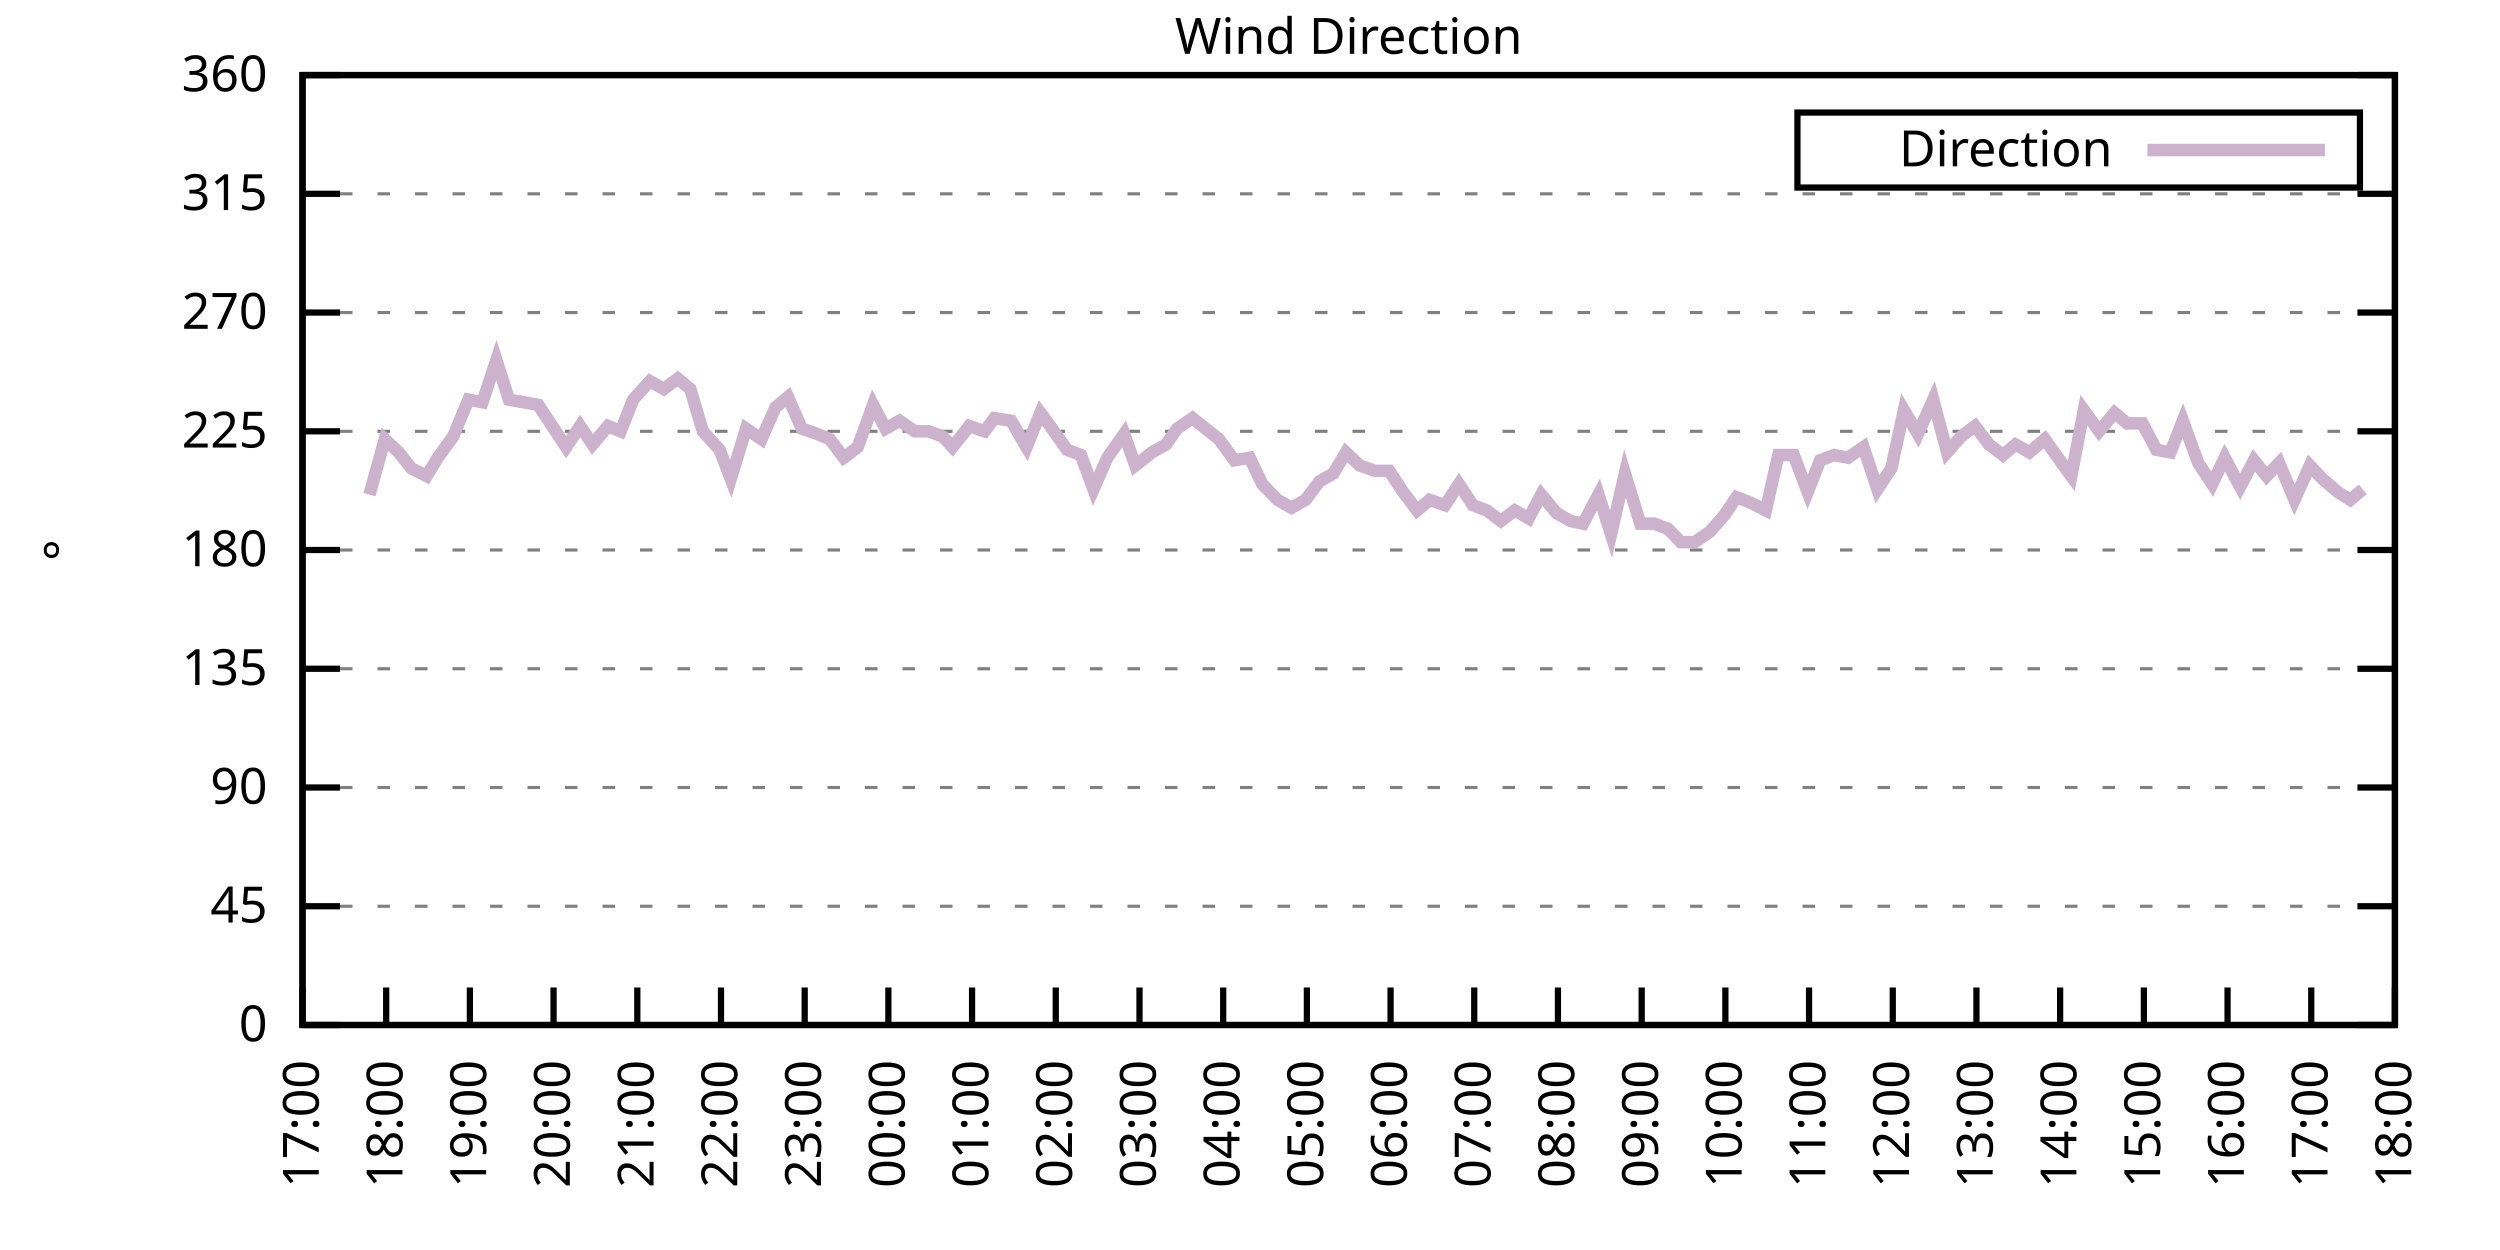
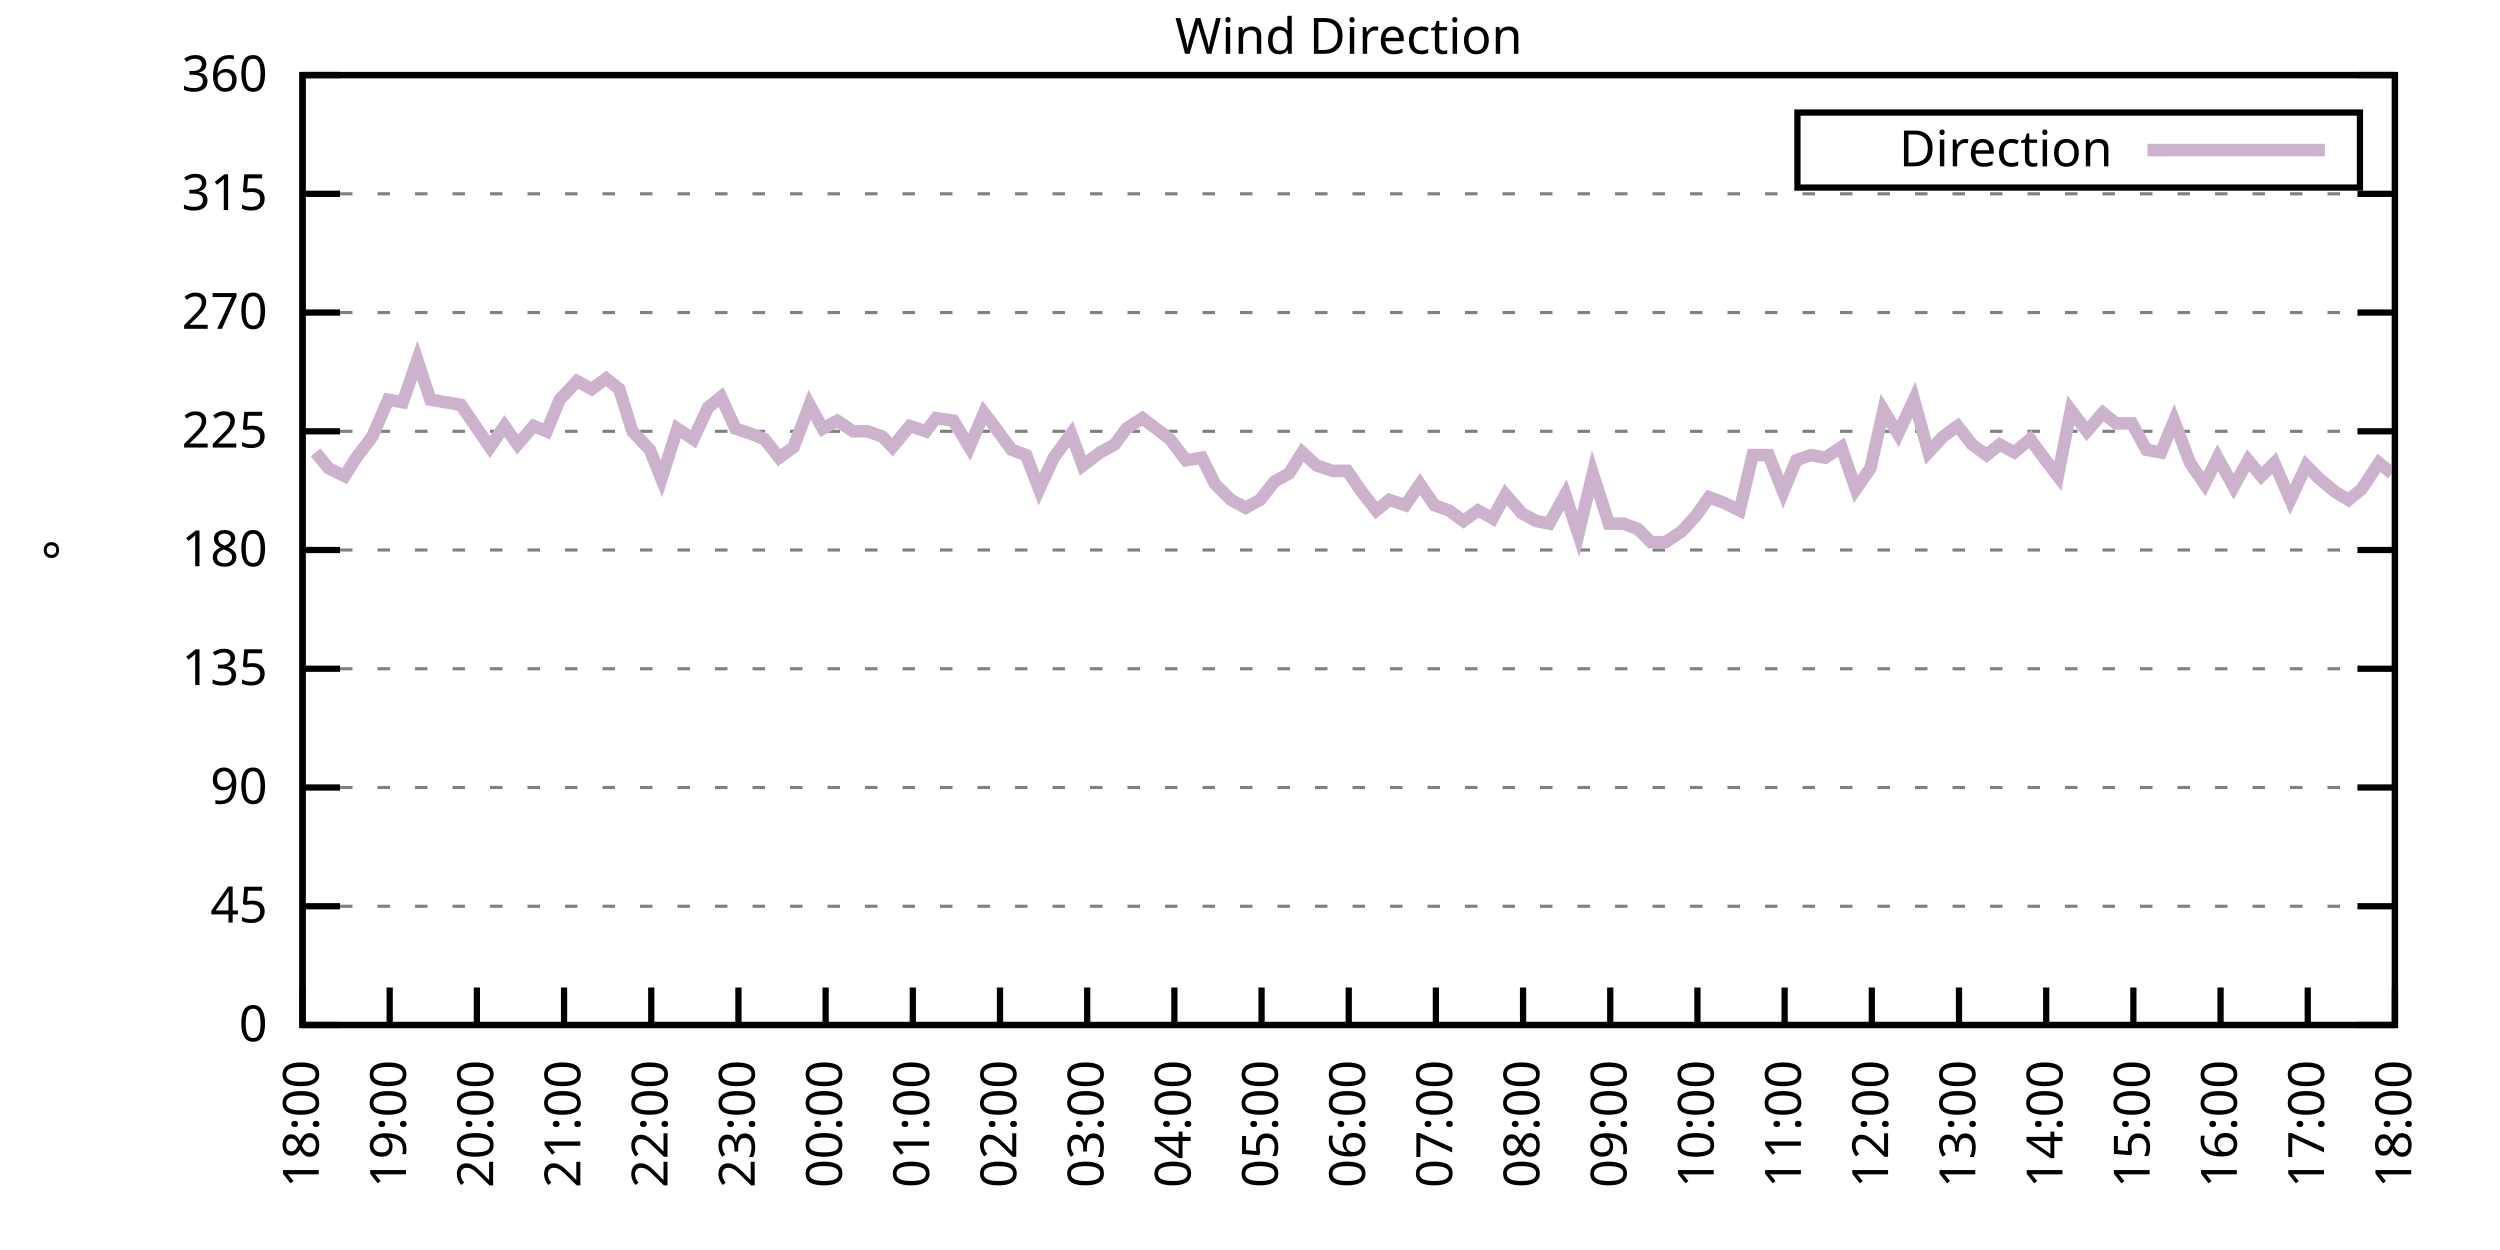
<svg xmlns="http://www.w3.org/2000/svg" xmlns:xlink="http://www.w3.org/1999/xlink" width="400" height="200" viewBox="0 0 400 200">
  <g id="gnuplot_canvas">
    <rect x="0" y="0" width="400" height="200" fill="none" />
    <defs>
      <circle id="gpDot" r="0.5" stroke-width="0.5" stroke="currentColor" />
      <path id="gpPt0" stroke-width="0.333" stroke="currentColor" d="M-1,0 h2 M0,-1 v2" />
      <path id="gpPt1" stroke-width="0.333" stroke="currentColor" d="M-1,-1 L1,1 M1,-1 L-1,1" />
      <path id="gpPt2" stroke-width="0.333" stroke="currentColor" d="M-1,0 L1,0 M0,-1 L0,1 M-1,-1 L1,1 M-1,1 L1,-1" />
      <rect id="gpPt3" stroke-width="0.333" stroke="currentColor" x="-1" y="-1" width="2" height="2" />
      <rect id="gpPt4" stroke-width="0.333" stroke="currentColor" fill="currentColor" x="-1" y="-1" width="2" height="2" />
      <circle id="gpPt5" stroke-width="0.333" stroke="currentColor" cx="0" cy="0" r="1" />
      <use xlink:href="#gpPt5" id="gpPt6" fill="currentColor" stroke="none" />
      <path id="gpPt7" stroke-width="0.333" stroke="currentColor" d="M0,-1.33 L-1.33,0.67 L1.33,0.67 z" />
      <use xlink:href="#gpPt7" id="gpPt8" fill="currentColor" stroke="none" />
      <use xlink:href="#gpPt7" id="gpPt9" stroke="currentColor" transform="rotate(180)" />
      <use xlink:href="#gpPt9" id="gpPt10" fill="currentColor" stroke="none" />
      <use xlink:href="#gpPt3" id="gpPt11" stroke="currentColor" transform="rotate(45)" />
      <use xlink:href="#gpPt11" id="gpPt12" fill="currentColor" stroke="none" />
      <path id="gpPt13" stroke-width="0.333" stroke="currentColor" d="M0,1.330 L1.265,0.411 L0.782,-1.067 L-0.782,-1.076 L-1.265,0.411 z" />
      <use xlink:href="#gpPt13" id="gpPt14" fill="currentColor" stroke="none" />
      <filter id="textbox" filterUnits="objectBoundingBox" x="0" y="0" height="1" width="1">
        <feFlood flood-color="white" flood-opacity="1" result="bgnd" />
        <feComposite in="SourceGraphic" in2="bgnd" operator="atop" />
      </filter>
      <filter id="greybox" filterUnits="objectBoundingBox" x="0" y="0" height="1" width="1">
        <feFlood flood-color="lightgrey" flood-opacity="1" result="grey" />
        <feComposite in="SourceGraphic" in2="grey" operator="atop" />
      </filter>
    </defs>
    <g fill="none" color="white" stroke="currentColor" stroke-width="1.00" stroke-linecap="butt" stroke-linejoin="miter">
</g>
    <g fill="none" color="black" stroke="currentColor" stroke-width="1.00" stroke-linecap="butt" stroke-linejoin="miter">
      <g stroke="none" shape-rendering="crispEdges">
        <polygon fill="rgb(255, 255, 255)" points="48.40,164.00 383.18,164.00 383.18,12.02 48.40,12.02 " />
      </g>
    </g>
    <g fill="none" color="black" stroke="currentColor" stroke-width="1.00" stroke-linecap="butt" stroke-linejoin="miter">
</g>
    <g fill="none" color="black" stroke="black" stroke-width="0.50" stroke-linecap="butt" stroke-linejoin="miter">
</g>
    <g fill="none" color="gray" stroke="currentColor" stroke-width="0.50" stroke-linecap="butt" stroke-linejoin="miter">
      <path stroke="gray" stroke-dasharray="2,4" class="gridline" d="M48.40,164.00 L383.19,164.00  " />
    </g>
    <g fill="none" color="gray" stroke="gray" stroke-width="1.00" stroke-linecap="butt" stroke-linejoin="miter">
</g>
    <g fill="none" color="black" stroke="currentColor" stroke-width="1.00" stroke-linecap="butt" stroke-linejoin="miter">
      <path stroke="black" d="M48.40,164.00 L54.40,164.00 M383.19,164.00 L377.19,164.00  " />
      <g transform="translate(42.80,166.60)" stroke="none" fill="black" font-family="Sans" font-size="8.00" text-anchor="end">
        <text>
          <tspan font-family="Sans"> 0</tspan>
        </text>
      </g>
    </g>
    <g fill="none" color="black" stroke="currentColor" stroke-width="1.00" stroke-linecap="butt" stroke-linejoin="miter">
</g>
    <g fill="none" color="black" stroke="black" stroke-width="0.50" stroke-linecap="butt" stroke-linejoin="miter">
</g>
    <g fill="none" color="gray" stroke="currentColor" stroke-width="0.50" stroke-linecap="butt" stroke-linejoin="miter">
      <path stroke="gray" stroke-dasharray="2,4" class="gridline" d="M48.40,145.00 L383.19,145.00  " />
    </g>
    <g fill="none" color="gray" stroke="gray" stroke-width="1.00" stroke-linecap="butt" stroke-linejoin="miter">
</g>
    <g fill="none" color="black" stroke="currentColor" stroke-width="1.00" stroke-linecap="butt" stroke-linejoin="miter">
      <path stroke="black" d="M48.40,145.00 L54.40,145.00 M383.19,145.00 L377.19,145.00  " />
      <g transform="translate(42.80,147.60)" stroke="none" fill="black" font-family="Sans" font-size="8.00" text-anchor="end">
        <text>
          <tspan font-family="Sans"> 45</tspan>
        </text>
      </g>
    </g>
    <g fill="none" color="black" stroke="currentColor" stroke-width="1.00" stroke-linecap="butt" stroke-linejoin="miter">
</g>
    <g fill="none" color="black" stroke="black" stroke-width="0.50" stroke-linecap="butt" stroke-linejoin="miter">
</g>
    <g fill="none" color="gray" stroke="currentColor" stroke-width="0.50" stroke-linecap="butt" stroke-linejoin="miter">
      <path stroke="gray" stroke-dasharray="2,4" class="gridline" d="M48.40,126.00 L383.19,126.00  " />
    </g>
    <g fill="none" color="gray" stroke="gray" stroke-width="1.00" stroke-linecap="butt" stroke-linejoin="miter">
</g>
    <g fill="none" color="black" stroke="currentColor" stroke-width="1.00" stroke-linecap="butt" stroke-linejoin="miter">
      <path stroke="black" d="M48.40,126.00 L54.40,126.00 M383.19,126.00 L377.19,126.00  " />
      <g transform="translate(42.80,128.60)" stroke="none" fill="black" font-family="Sans" font-size="8.00" text-anchor="end">
        <text>
          <tspan font-family="Sans"> 90</tspan>
        </text>
      </g>
    </g>
    <g fill="none" color="black" stroke="currentColor" stroke-width="1.00" stroke-linecap="butt" stroke-linejoin="miter">
</g>
    <g fill="none" color="black" stroke="black" stroke-width="0.50" stroke-linecap="butt" stroke-linejoin="miter">
</g>
    <g fill="none" color="gray" stroke="currentColor" stroke-width="0.50" stroke-linecap="butt" stroke-linejoin="miter">
      <path stroke="gray" stroke-dasharray="2,4" class="gridline" d="M48.40,107.00 L383.19,107.00  " />
    </g>
    <g fill="none" color="gray" stroke="gray" stroke-width="1.00" stroke-linecap="butt" stroke-linejoin="miter">
</g>
    <g fill="none" color="black" stroke="currentColor" stroke-width="1.00" stroke-linecap="butt" stroke-linejoin="miter">
      <path stroke="black" d="M48.40,107.00 L54.40,107.00 M383.19,107.00 L377.19,107.00  " />
      <g transform="translate(42.80,109.60)" stroke="none" fill="black" font-family="Sans" font-size="8.00" text-anchor="end">
        <text>
          <tspan font-family="Sans"> 135</tspan>
        </text>
      </g>
    </g>
    <g fill="none" color="black" stroke="currentColor" stroke-width="1.00" stroke-linecap="butt" stroke-linejoin="miter">
</g>
    <g fill="none" color="black" stroke="black" stroke-width="0.50" stroke-linecap="butt" stroke-linejoin="miter">
</g>
    <g fill="none" color="gray" stroke="currentColor" stroke-width="0.50" stroke-linecap="butt" stroke-linejoin="miter">
      <path stroke="gray" stroke-dasharray="2,4" class="gridline" d="M48.40,88.00 L383.19,88.00  " />
    </g>
    <g fill="none" color="gray" stroke="gray" stroke-width="1.00" stroke-linecap="butt" stroke-linejoin="miter">
</g>
    <g fill="none" color="black" stroke="currentColor" stroke-width="1.00" stroke-linecap="butt" stroke-linejoin="miter">
      <path stroke="black" d="M48.40,88.00 L54.40,88.00 M383.19,88.00 L377.19,88.00  " />
      <g transform="translate(42.80,90.60)" stroke="none" fill="black" font-family="Sans" font-size="8.00" text-anchor="end">
        <text>
          <tspan font-family="Sans"> 180</tspan>
        </text>
      </g>
    </g>
    <g fill="none" color="black" stroke="currentColor" stroke-width="1.00" stroke-linecap="butt" stroke-linejoin="miter">
</g>
    <g fill="none" color="black" stroke="black" stroke-width="0.50" stroke-linecap="butt" stroke-linejoin="miter">
</g>
    <g fill="none" color="gray" stroke="currentColor" stroke-width="0.50" stroke-linecap="butt" stroke-linejoin="miter">
      <path stroke="gray" stroke-dasharray="2,4" class="gridline" d="M48.40,69.01 L383.19,69.01  " />
    </g>
    <g fill="none" color="gray" stroke="gray" stroke-width="1.00" stroke-linecap="butt" stroke-linejoin="miter">
</g>
    <g fill="none" color="black" stroke="currentColor" stroke-width="1.00" stroke-linecap="butt" stroke-linejoin="miter">
      <path stroke="black" d="M48.40,69.01 L54.40,69.01 M383.19,69.01 L377.19,69.01  " />
      <g transform="translate(42.80,71.61)" stroke="none" fill="black" font-family="Sans" font-size="8.00" text-anchor="end">
        <text>
          <tspan font-family="Sans"> 225</tspan>
        </text>
      </g>
    </g>
    <g fill="none" color="black" stroke="currentColor" stroke-width="1.00" stroke-linecap="butt" stroke-linejoin="miter">
</g>
    <g fill="none" color="black" stroke="black" stroke-width="0.50" stroke-linecap="butt" stroke-linejoin="miter">
</g>
    <g fill="none" color="gray" stroke="currentColor" stroke-width="0.50" stroke-linecap="butt" stroke-linejoin="miter">
      <path stroke="gray" stroke-dasharray="2,4" class="gridline" d="M48.40,50.01 L383.19,50.01  " />
    </g>
    <g fill="none" color="gray" stroke="gray" stroke-width="1.00" stroke-linecap="butt" stroke-linejoin="miter">
</g>
    <g fill="none" color="black" stroke="currentColor" stroke-width="1.00" stroke-linecap="butt" stroke-linejoin="miter">
      <path stroke="black" d="M48.40,50.01 L54.40,50.01 M383.19,50.01 L377.19,50.01  " />
      <g transform="translate(42.80,52.61)" stroke="none" fill="black" font-family="Sans" font-size="8.00" text-anchor="end">
        <text>
          <tspan font-family="Sans"> 270</tspan>
        </text>
      </g>
    </g>
    <g fill="none" color="black" stroke="currentColor" stroke-width="1.00" stroke-linecap="butt" stroke-linejoin="miter">
</g>
    <g fill="none" color="black" stroke="black" stroke-width="0.50" stroke-linecap="butt" stroke-linejoin="miter">
</g>
    <g fill="none" color="gray" stroke="currentColor" stroke-width="0.50" stroke-linecap="butt" stroke-linejoin="miter">
      <path stroke="gray" stroke-dasharray="2,4" class="gridline" d="M48.40,31.01 L383.19,31.01  " />
    </g>
    <g fill="none" color="gray" stroke="gray" stroke-width="1.00" stroke-linecap="butt" stroke-linejoin="miter">
</g>
    <g fill="none" color="black" stroke="currentColor" stroke-width="1.00" stroke-linecap="butt" stroke-linejoin="miter">
      <path stroke="black" d="M48.40,31.01 L54.40,31.01 M383.19,31.01 L377.19,31.01  " />
      <g transform="translate(42.80,33.61)" stroke="none" fill="black" font-family="Sans" font-size="8.00" text-anchor="end">
        <text>
          <tspan font-family="Sans"> 315</tspan>
        </text>
      </g>
    </g>
    <g fill="none" color="black" stroke="currentColor" stroke-width="1.00" stroke-linecap="butt" stroke-linejoin="miter">
</g>
    <g fill="none" color="black" stroke="black" stroke-width="0.50" stroke-linecap="butt" stroke-linejoin="miter">
</g>
    <g fill="none" color="gray" stroke="currentColor" stroke-width="0.50" stroke-linecap="butt" stroke-linejoin="miter">
      <path stroke="gray" stroke-dasharray="2,4" class="gridline" d="M48.40,12.01 L383.19,12.01  " />
    </g>
    <g fill="none" color="gray" stroke="gray" stroke-width="1.00" stroke-linecap="butt" stroke-linejoin="miter">
</g>
    <g fill="none" color="black" stroke="currentColor" stroke-width="1.00" stroke-linecap="butt" stroke-linejoin="miter">
      <path stroke="black" d="M48.40,12.01 L54.40,12.01 M383.19,12.01 L377.19,12.01  " />
      <g transform="translate(42.80,14.61)" stroke="none" fill="black" font-family="Sans" font-size="8.00" text-anchor="end">
        <text>
          <tspan font-family="Sans"> 360</tspan>
        </text>
      </g>
    </g>
    <g fill="none" color="black" stroke="currentColor" stroke-width="1.00" stroke-linecap="butt" stroke-linejoin="miter">
      <path stroke="black" d="M48.40,164.00 L48.40,158.00  " />
      <g transform="translate(51.00,169.60) rotate(270.00)" stroke="none" fill="black" font-family="Sans" font-size="8.00" text-anchor="end">
        <text>
-           <tspan font-family="Sans">17:00</tspan>
-         </text>
-       </g>
-     </g>
-     <g fill="none" color="black" stroke="currentColor" stroke-width="1.00" stroke-linecap="butt" stroke-linejoin="miter">
-       <path stroke="black" d="M61.79,164.00 L61.79,158.00  " />
-       <g transform="translate(64.39,169.60) rotate(270.00)" stroke="none" fill="black" font-family="Sans" font-size="8.00" text-anchor="end">
-         <text>
          <tspan font-family="Sans">18:00</tspan>
        </text>
      </g>
    </g>
    <g fill="none" color="black" stroke="currentColor" stroke-width="1.00" stroke-linecap="butt" stroke-linejoin="miter">
-       <path stroke="black" d="M75.18,164.00 L75.18,158.00  " />
-       <g transform="translate(77.78,169.60) rotate(270.00)" stroke="none" fill="black" font-family="Sans" font-size="8.00" text-anchor="end">
+       <path stroke="black" d="M62.35,164.00 L62.35,158.00  " />
+       <g transform="translate(64.95,169.60) rotate(270.00)" stroke="none" fill="black" font-family="Sans" font-size="8.00" text-anchor="end">
        <text>
          <tspan font-family="Sans">19:00</tspan>
        </text>
      </g>
    </g>
    <g fill="none" color="black" stroke="currentColor" stroke-width="1.00" stroke-linecap="butt" stroke-linejoin="miter">
-       <path stroke="black" d="M88.57,164.00 L88.57,158.00  " />
-       <g transform="translate(91.17,169.60) rotate(270.00)" stroke="none" fill="black" font-family="Sans" font-size="8.00" text-anchor="end">
+       <path stroke="black" d="M76.30,164.00 L76.30,158.00  " />
+       <g transform="translate(78.90,169.60) rotate(270.00)" stroke="none" fill="black" font-family="Sans" font-size="8.00" text-anchor="end">
        <text>
          <tspan font-family="Sans">20:00</tspan>
        </text>
      </g>
    </g>
    <g fill="none" color="black" stroke="currentColor" stroke-width="1.00" stroke-linecap="butt" stroke-linejoin="miter">
-       <path stroke="black" d="M101.97,164.00 L101.97,158.00  " />
-       <g transform="translate(104.57,169.60) rotate(270.00)" stroke="none" fill="black" font-family="Sans" font-size="8.00" text-anchor="end">
+       <path stroke="black" d="M90.25,164.00 L90.25,158.00  " />
+       <g transform="translate(92.85,169.60) rotate(270.00)" stroke="none" fill="black" font-family="Sans" font-size="8.00" text-anchor="end">
        <text>
          <tspan font-family="Sans">21:00</tspan>
        </text>
      </g>
    </g>
    <g fill="none" color="black" stroke="currentColor" stroke-width="1.00" stroke-linecap="butt" stroke-linejoin="miter">
-       <path stroke="black" d="M115.36,164.00 L115.36,158.00  " />
-       <g transform="translate(117.96,169.60) rotate(270.00)" stroke="none" fill="black" font-family="Sans" font-size="8.00" text-anchor="end">
+       <path stroke="black" d="M104.20,164.00 L104.20,158.00  " />
+       <g transform="translate(106.80,169.60) rotate(270.00)" stroke="none" fill="black" font-family="Sans" font-size="8.00" text-anchor="end">
        <text>
          <tspan font-family="Sans">22:00</tspan>
        </text>
      </g>
    </g>
    <g fill="none" color="black" stroke="currentColor" stroke-width="1.00" stroke-linecap="butt" stroke-linejoin="miter">
-       <path stroke="black" d="M128.75,164.00 L128.75,158.00  " />
-       <g transform="translate(131.35,169.60) rotate(270.00)" stroke="none" fill="black" font-family="Sans" font-size="8.00" text-anchor="end">
+       <path stroke="black" d="M118.15,164.00 L118.15,158.00  " />
+       <g transform="translate(120.75,169.60) rotate(270.00)" stroke="none" fill="black" font-family="Sans" font-size="8.00" text-anchor="end">
        <text>
          <tspan font-family="Sans">23:00</tspan>
        </text>
      </g>
    </g>
    <g fill="none" color="black" stroke="currentColor" stroke-width="1.00" stroke-linecap="butt" stroke-linejoin="miter">
-       <path stroke="black" d="M142.14,164.00 L142.14,158.00  " />
-       <g transform="translate(144.74,169.60) rotate(270.00)" stroke="none" fill="black" font-family="Sans" font-size="8.00" text-anchor="end">
+       <path stroke="black" d="M132.10,164.00 L132.10,158.00  " />
+       <g transform="translate(134.70,169.60) rotate(270.00)" stroke="none" fill="black" font-family="Sans" font-size="8.00" text-anchor="end">
        <text>
          <tspan font-family="Sans">00:00</tspan>
        </text>
      </g>
    </g>
    <g fill="none" color="black" stroke="currentColor" stroke-width="1.00" stroke-linecap="butt" stroke-linejoin="miter">
-       <path stroke="black" d="M155.53,164.00 L155.53,158.00  " />
-       <g transform="translate(158.13,169.60) rotate(270.00)" stroke="none" fill="black" font-family="Sans" font-size="8.00" text-anchor="end">
+       <path stroke="black" d="M146.05,164.00 L146.05,158.00  " />
+       <g transform="translate(148.65,169.60) rotate(270.00)" stroke="none" fill="black" font-family="Sans" font-size="8.00" text-anchor="end">
        <text>
          <tspan font-family="Sans">01:00</tspan>
        </text>
      </g>
    </g>
    <g fill="none" color="black" stroke="currentColor" stroke-width="1.00" stroke-linecap="butt" stroke-linejoin="miter">
-       <path stroke="black" d="M168.92,164.00 L168.92,158.00  " />
-       <g transform="translate(171.52,169.60) rotate(270.00)" stroke="none" fill="black" font-family="Sans" font-size="8.00" text-anchor="end">
+       <path stroke="black" d="M160.00,164.00 L160.00,158.00  " />
+       <g transform="translate(162.60,169.60) rotate(270.00)" stroke="none" fill="black" font-family="Sans" font-size="8.00" text-anchor="end">
        <text>
          <tspan font-family="Sans">02:00</tspan>
        </text>
      </g>
    </g>
    <g fill="none" color="black" stroke="currentColor" stroke-width="1.00" stroke-linecap="butt" stroke-linejoin="miter">
-       <path stroke="black" d="M182.32,164.00 L182.32,158.00  " />
-       <g transform="translate(184.92,169.60) rotate(270.00)" stroke="none" fill="black" font-family="Sans" font-size="8.00" text-anchor="end">
+       <path stroke="black" d="M173.95,164.00 L173.95,158.00  " />
+       <g transform="translate(176.55,169.60) rotate(270.00)" stroke="none" fill="black" font-family="Sans" font-size="8.00" text-anchor="end">
        <text>
          <tspan font-family="Sans">03:00</tspan>
        </text>
      </g>
    </g>
    <g fill="none" color="black" stroke="currentColor" stroke-width="1.00" stroke-linecap="butt" stroke-linejoin="miter">
-       <path stroke="black" d="M195.71,164.00 L195.71,158.00  " />
-       <g transform="translate(198.31,169.60) rotate(270.00)" stroke="none" fill="black" font-family="Sans" font-size="8.00" text-anchor="end">
+       <path stroke="black" d="M187.90,164.00 L187.90,158.00  " />
+       <g transform="translate(190.50,169.60) rotate(270.00)" stroke="none" fill="black" font-family="Sans" font-size="8.00" text-anchor="end">
        <text>
          <tspan font-family="Sans">04:00</tspan>
        </text>
      </g>
    </g>
    <g fill="none" color="black" stroke="currentColor" stroke-width="1.00" stroke-linecap="butt" stroke-linejoin="miter">
-       <path stroke="black" d="M209.10,164.00 L209.10,158.00  " />
-       <g transform="translate(211.70,169.60) rotate(270.00)" stroke="none" fill="black" font-family="Sans" font-size="8.00" text-anchor="end">
+       <path stroke="black" d="M201.85,164.00 L201.85,158.00  " />
+       <g transform="translate(204.45,169.60) rotate(270.00)" stroke="none" fill="black" font-family="Sans" font-size="8.00" text-anchor="end">
        <text>
          <tspan font-family="Sans">05:00</tspan>
        </text>
      </g>
    </g>
    <g fill="none" color="black" stroke="currentColor" stroke-width="1.00" stroke-linecap="butt" stroke-linejoin="miter">
-       <path stroke="black" d="M222.49,164.00 L222.49,158.00  " />
-       <g transform="translate(225.09,169.60) rotate(270.00)" stroke="none" fill="black" font-family="Sans" font-size="8.00" text-anchor="end">
+       <path stroke="black" d="M215.80,164.00 L215.80,158.00  " />
+       <g transform="translate(218.40,169.60) rotate(270.00)" stroke="none" fill="black" font-family="Sans" font-size="8.00" text-anchor="end">
        <text>
          <tspan font-family="Sans">06:00</tspan>
        </text>
      </g>
    </g>
    <g fill="none" color="black" stroke="currentColor" stroke-width="1.00" stroke-linecap="butt" stroke-linejoin="miter">
-       <path stroke="black" d="M235.88,164.00 L235.88,158.00  " />
-       <g transform="translate(238.48,169.60) rotate(270.00)" stroke="none" fill="black" font-family="Sans" font-size="8.00" text-anchor="end">
+       <path stroke="black" d="M229.74,164.00 L229.74,158.00  " />
+       <g transform="translate(232.34,169.60) rotate(270.00)" stroke="none" fill="black" font-family="Sans" font-size="8.00" text-anchor="end">
        <text>
          <tspan font-family="Sans">07:00</tspan>
        </text>
      </g>
    </g>
    <g fill="none" color="black" stroke="currentColor" stroke-width="1.00" stroke-linecap="butt" stroke-linejoin="miter">
-       <path stroke="black" d="M249.27,164.00 L249.27,158.00  " />
-       <g transform="translate(251.87,169.60) rotate(270.00)" stroke="none" fill="black" font-family="Sans" font-size="8.00" text-anchor="end">
+       <path stroke="black" d="M243.69,164.00 L243.69,158.00  " />
+       <g transform="translate(246.29,169.60) rotate(270.00)" stroke="none" fill="black" font-family="Sans" font-size="8.00" text-anchor="end">
        <text>
          <tspan font-family="Sans">08:00</tspan>
        </text>
      </g>
    </g>
    <g fill="none" color="black" stroke="currentColor" stroke-width="1.00" stroke-linecap="butt" stroke-linejoin="miter">
-       <path stroke="black" d="M262.67,164.00 L262.67,158.00  " />
-       <g transform="translate(265.27,169.60) rotate(270.00)" stroke="none" fill="black" font-family="Sans" font-size="8.00" text-anchor="end">
+       <path stroke="black" d="M257.64,164.00 L257.64,158.00  " />
+       <g transform="translate(260.24,169.60) rotate(270.00)" stroke="none" fill="black" font-family="Sans" font-size="8.00" text-anchor="end">
        <text>
          <tspan font-family="Sans">09:00</tspan>
        </text>
      </g>
    </g>
    <g fill="none" color="black" stroke="currentColor" stroke-width="1.00" stroke-linecap="butt" stroke-linejoin="miter">
-       <path stroke="black" d="M276.06,164.00 L276.06,158.00  " />
-       <g transform="translate(278.66,169.60) rotate(270.00)" stroke="none" fill="black" font-family="Sans" font-size="8.00" text-anchor="end">
+       <path stroke="black" d="M271.59,164.00 L271.59,158.00  " />
+       <g transform="translate(274.19,169.60) rotate(270.00)" stroke="none" fill="black" font-family="Sans" font-size="8.00" text-anchor="end">
        <text>
          <tspan font-family="Sans">10:00</tspan>
        </text>
      </g>
    </g>
    <g fill="none" color="black" stroke="currentColor" stroke-width="1.00" stroke-linecap="butt" stroke-linejoin="miter">
-       <path stroke="black" d="M289.45,164.00 L289.45,158.00  " />
-       <g transform="translate(292.05,169.60) rotate(270.00)" stroke="none" fill="black" font-family="Sans" font-size="8.00" text-anchor="end">
+       <path stroke="black" d="M285.54,164.00 L285.54,158.00  " />
+       <g transform="translate(288.14,169.60) rotate(270.00)" stroke="none" fill="black" font-family="Sans" font-size="8.00" text-anchor="end">
        <text>
          <tspan font-family="Sans">11:00</tspan>
        </text>
      </g>
    </g>
    <g fill="none" color="black" stroke="currentColor" stroke-width="1.00" stroke-linecap="butt" stroke-linejoin="miter">
-       <path stroke="black" d="M302.84,164.00 L302.84,158.00  " />
-       <g transform="translate(305.44,169.60) rotate(270.00)" stroke="none" fill="black" font-family="Sans" font-size="8.00" text-anchor="end">
+       <path stroke="black" d="M299.49,164.00 L299.49,158.00  " />
+       <g transform="translate(302.09,169.60) rotate(270.00)" stroke="none" fill="black" font-family="Sans" font-size="8.00" text-anchor="end">
        <text>
          <tspan font-family="Sans">12:00</tspan>
        </text>
      </g>
    </g>
    <g fill="none" color="black" stroke="currentColor" stroke-width="1.00" stroke-linecap="butt" stroke-linejoin="miter">
-       <path stroke="black" d="M316.23,164.00 L316.23,158.00  " />
-       <g transform="translate(318.83,169.60) rotate(270.00)" stroke="none" fill="black" font-family="Sans" font-size="8.00" text-anchor="end">
+       <path stroke="black" d="M313.44,164.00 L313.44,158.00  " />
+       <g transform="translate(316.04,169.60) rotate(270.00)" stroke="none" fill="black" font-family="Sans" font-size="8.00" text-anchor="end">
        <text>
          <tspan font-family="Sans">13:00</tspan>
        </text>
      </g>
    </g>
    <g fill="none" color="black" stroke="currentColor" stroke-width="1.00" stroke-linecap="butt" stroke-linejoin="miter">
-       <path stroke="black" d="M329.62,164.00 L329.62,158.00  " />
-       <g transform="translate(332.22,169.60) rotate(270.00)" stroke="none" fill="black" font-family="Sans" font-size="8.00" text-anchor="end">
+       <path stroke="black" d="M327.39,164.00 L327.39,158.00  " />
+       <g transform="translate(329.99,169.60) rotate(270.00)" stroke="none" fill="black" font-family="Sans" font-size="8.00" text-anchor="end">
        <text>
          <tspan font-family="Sans">14:00</tspan>
        </text>
      </g>
    </g>
    <g fill="none" color="black" stroke="currentColor" stroke-width="1.00" stroke-linecap="butt" stroke-linejoin="miter">
-       <path stroke="black" d="M343.02,164.00 L343.02,158.00  " />
-       <g transform="translate(345.62,169.60) rotate(270.00)" stroke="none" fill="black" font-family="Sans" font-size="8.00" text-anchor="end">
+       <path stroke="black" d="M341.34,164.00 L341.34,158.00  " />
+       <g transform="translate(343.94,169.60) rotate(270.00)" stroke="none" fill="black" font-family="Sans" font-size="8.00" text-anchor="end">
        <text>
          <tspan font-family="Sans">15:00</tspan>
        </text>
      </g>
    </g>
    <g fill="none" color="black" stroke="currentColor" stroke-width="1.00" stroke-linecap="butt" stroke-linejoin="miter">
-       <path stroke="black" d="M356.41,164.00 L356.41,158.00  " />
-       <g transform="translate(359.01,169.60) rotate(270.00)" stroke="none" fill="black" font-family="Sans" font-size="8.00" text-anchor="end">
+       <path stroke="black" d="M355.29,164.00 L355.29,158.00  " />
+       <g transform="translate(357.89,169.60) rotate(270.00)" stroke="none" fill="black" font-family="Sans" font-size="8.00" text-anchor="end">
        <text>
          <tspan font-family="Sans">16:00</tspan>
        </text>
      </g>
    </g>
    <g fill="none" color="black" stroke="currentColor" stroke-width="1.00" stroke-linecap="butt" stroke-linejoin="miter">
-       <path stroke="black" d="M369.80,164.00 L369.80,158.00  " />
-       <g transform="translate(372.40,169.60) rotate(270.00)" stroke="none" fill="black" font-family="Sans" font-size="8.00" text-anchor="end">
+       <path stroke="black" d="M369.24,164.00 L369.24,158.00  " />
+       <g transform="translate(371.84,169.60) rotate(270.00)" stroke="none" fill="black" font-family="Sans" font-size="8.00" text-anchor="end">
        <text>
          <tspan font-family="Sans">17:00</tspan>
        </text>
      </g>
    </g>
    <g fill="none" color="black" stroke="currentColor" stroke-width="1.00" stroke-linecap="butt" stroke-linejoin="miter">
      <path stroke="black" d="M383.19,164.00 L383.19,158.00  " />
      <g transform="translate(385.79,169.60) rotate(270.00)" stroke="none" fill="black" font-family="Sans" font-size="8.00" text-anchor="end">
        <text>
          <tspan font-family="Sans">18:00</tspan>
        </text>
      </g>
    </g>
    <g fill="none" color="black" stroke="currentColor" stroke-width="1.00" stroke-linecap="butt" stroke-linejoin="miter">
</g>
    <g fill="none" color="black" stroke="currentColor" stroke-width="1.00" stroke-linecap="butt" stroke-linejoin="miter">
      <path stroke="black" d="M48.40,12.01 L48.40,164.00 L383.19,164.00 L383.19,12.01 L48.40,12.01 Z  " />
    </g>
    <g fill="none" color="black" stroke="currentColor" stroke-width="1.00" stroke-linecap="butt" stroke-linejoin="miter">
</g>
    <g fill="none" color="black" stroke="currentColor" stroke-width="1.00" stroke-linecap="butt" stroke-linejoin="miter">
      <path stroke="black" d="M287.59,30.01 L287.59,18.01 L377.59,18.01 L377.59,30.01 L287.59,30.01 Z  " />
    </g>
    <g id="Wind_direction_plot_1">
      <g fill="none" color="white" stroke="black" stroke-width="2.00" stroke-linecap="butt" stroke-linejoin="miter">
</g>
      <g fill="none" color="black" stroke="currentColor" stroke-width="2.00" stroke-linecap="butt" stroke-linejoin="miter">
        <g transform="translate(337.99,26.61)" stroke="none" fill="black" font-family="Sans" font-size="8.00" text-anchor="end">
          <text>
            <tspan font-family="Sans">Direction</tspan>
          </text>
        </g>
      </g>
      <g fill="none" color="black" stroke="currentColor" stroke-width="2.00" stroke-linecap="butt" stroke-linejoin="miter">
-         <path stroke="rgb(204, 178, 204)" d="M343.59,24.01 L371.99,24.01 M59.11,79.14 L61.57,70.27 L63.80,72.38 L65.81,74.92 L68.26,76.18 L70.05,73.23   L72.50,69.85 L74.96,63.94 L77.19,64.36 L79.42,57.61 L81.43,63.94 L86.12,64.78 L88.35,68.16 L90.58,71.54   L92.82,68.16 L94.82,71.12 L97.28,68.16 L99.29,69.01 L101.30,63.94 L103.98,60.98 L106.21,62.25 L108.44,60.56   L110.45,62.25 L112.46,69.01 L115.13,71.96 L116.92,76.61 L119.38,68.58 L121.83,70.27 L124.06,65.21 L126.07,63.52   L128.30,68.58 L130.76,69.43 L132.77,70.27 L135.00,73.23 L137.23,71.54 L139.69,64.78 L141.69,68.58 L143.93,67.32   L146.38,69.01 L148.61,69.01 L150.85,69.85 L152.41,71.54 L155.09,68.16 L157.54,69.01 L159.10,66.90 L161.78,67.32   L164.24,71.54 L166.47,66.05 L168.03,68.16 L170.71,71.96 L172.94,72.81 L174.95,78.29 L177.18,73.23 L179.86,69.43   L181.65,74.49 L184.32,72.38 L186.56,71.12 L188.34,68.58 L190.80,66.90 L195.04,70.27 L197.49,73.65 L199.95,73.23   L201.96,77.45 L204.41,79.98 L206.64,81.25 L208.88,79.98 L211.11,77.03 L213.34,75.76 L215.35,72.38 L217.58,74.49   L220.04,75.34 L222.27,75.34 L224.50,78.72 L226.73,81.67 L228.74,79.98 L231.20,80.83 L233.43,77.45 L235.66,80.83   L237.89,81.67 L240.12,83.36 L242.36,81.67 L244.59,82.94 L246.60,79.14 L249.05,82.09 L251.28,83.36 L253.29,83.78   L255.75,79.14 L257.76,85.47 L259.99,75.76 L262.44,83.78 L264.67,83.78 L266.91,84.63 L268.92,86.74 L271.15,86.74   L273.60,85.05 L275.83,82.52 L277.84,79.56 L280.07,80.41 L282.53,81.67 L284.54,72.81 L286.99,72.81 L289.23,78.72   L291.23,73.65 L293.47,72.81 L295.70,73.23 L298.15,71.54 L300.39,78.29 L302.62,74.92 L304.63,65.63 L306.86,69.43   L309.31,63.94 L311.54,72.38 L313.78,69.85 L316.01,68.16 L318.24,71.12 L320.47,72.81 L322.48,71.12 L324.71,72.38   L327.17,70.27 L328.95,72.81 L331.41,76.18 L333.42,65.63 L335.87,69.01 L338.33,66.05 L340.34,67.74 L342.79,67.74   L345.02,71.96 L347.26,72.38 L349.26,67.32 L351.72,74.07 L353.95,77.45 L355.96,73.23 L358.42,77.87 L360.65,73.65   L362.66,76.18 L364.66,74.07 L367.12,79.98 L369.58,74.49 L371.58,76.61 L374.04,78.72 L376.05,79.98 L378.06,78.29    " />
+         <path stroke="rgb(204, 178, 204)" d="M343.59,24.01 L371.99,24.01 M50.49,72.38 L52.58,74.92 L55.14,76.18 L57.00,73.23 L59.56,69.85 L62.12,63.94   L64.44,64.36 L66.77,57.61 L68.86,63.94 L73.74,64.78 L76.07,68.16 L78.39,71.54 L80.72,68.16 L82.81,71.12   L85.37,68.16 L87.46,69.01 L89.55,63.94 L92.34,60.98 L94.67,62.25 L96.99,60.56 L99.08,62.25 L101.18,69.01   L103.97,71.96 L105.83,76.61 L108.38,68.58 L110.94,70.27 L113.27,65.21 L115.36,63.52 L117.68,68.58 L120.24,69.43   L122.33,70.27 L124.66,73.23 L126.98,71.54 L129.54,64.78 L131.63,68.58 L133.96,67.32 L136.51,69.01 L138.84,69.01   L141.16,69.85 L142.79,71.54 L145.58,68.16 L148.14,69.01 L149.77,66.90 L152.56,67.32 L155.11,71.54 L157.44,66.05   L159.07,68.16 L161.86,71.96 L164.18,72.81 L166.27,78.29 L168.60,73.23 L171.39,69.43 L173.25,74.49 L176.04,72.38   L178.36,71.12 L180.22,68.58 L182.78,66.90 L187.20,70.27 L189.76,73.65 L192.31,73.23 L194.41,77.45 L196.96,79.98   L199.29,81.25 L201.61,79.98 L203.94,77.03 L206.26,75.76 L208.36,72.38 L210.68,74.49 L213.24,75.34 L215.56,75.34   L217.89,78.72 L220.21,81.67 L222.30,79.98 L224.86,80.83 L227.19,77.45 L229.51,80.83 L231.84,81.67 L234.16,83.36   L236.49,81.67 L238.81,82.94 L240.90,79.14 L243.46,82.09 L245.79,83.36 L247.88,83.78 L250.44,79.14 L252.53,85.47   L254.85,75.76 L257.41,83.78 L259.74,83.78 L262.06,84.63 L264.15,86.74 L266.48,86.74 L269.04,85.05 L271.36,82.52   L273.45,79.56 L275.78,80.41 L278.34,81.67 L280.43,72.81 L282.99,72.81 L285.31,78.72 L287.40,73.65 L289.73,72.81   L292.05,73.23 L294.61,71.54 L296.94,78.29 L299.26,74.92 L301.35,65.63 L303.68,69.43 L306.23,63.94 L308.56,72.38   L310.88,69.85 L313.21,68.16 L315.53,71.12 L317.86,72.81 L319.95,71.12 L322.28,72.38 L324.83,70.27 L326.69,72.81   L329.25,76.18 L331.34,65.63 L333.90,69.01 L336.46,66.05 L338.55,67.74 L341.11,67.74 L343.43,71.96 L345.76,72.38   L347.85,67.32 L350.41,74.07 L352.73,77.45 L354.83,73.23 L357.38,77.87 L359.71,73.65 L361.80,76.18 L363.89,74.07   L366.45,79.98 L369.01,74.49 L371.10,76.61 L373.66,78.72 L375.75,79.98 L377.84,78.29 L380.63,74.07 L382.73,75.76    " />
      </g>
    </g>
    <g fill="none" color="black" stroke="currentColor" stroke-width="2.00" stroke-linecap="butt" stroke-linejoin="miter">
</g>
    <g fill="none" color="black" stroke="black" stroke-width="1.00" stroke-linecap="butt" stroke-linejoin="miter">
</g>
    <g fill="none" color="black" stroke="currentColor" stroke-width="1.00" stroke-linecap="butt" stroke-linejoin="miter">
      <path stroke="black" d="M48.40,12.01 L48.40,164.00 L383.19,164.00 L383.19,12.01 L48.40,12.01 Z  " />
      <g transform="translate(12.80,88.01) rotate(270.00)" stroke="none" fill="black" font-family="Sans" font-size="8.00" text-anchor="middle">
        <text>
          <tspan font-family="Sans">°</tspan>
        </text>
      </g>
    </g>
    <g fill="none" color="black" stroke="currentColor" stroke-width="1.00" stroke-linecap="butt" stroke-linejoin="miter">
</g>
    <g fill="none" color="black" stroke="currentColor" stroke-width="1.00" stroke-linecap="butt" stroke-linejoin="miter">
      <g transform="translate(215.79,8.61)" stroke="none" fill="black" font-family="Sans" font-size="8.00" text-anchor="middle">
        <text>
          <tspan font-family="Sans">Wind Direction</tspan>
        </text>
      </g>
    </g>
    <g fill="none" color="black" stroke="currentColor" stroke-width="1.00" stroke-linecap="butt" stroke-linejoin="miter">
</g>
  </g>
</svg>
